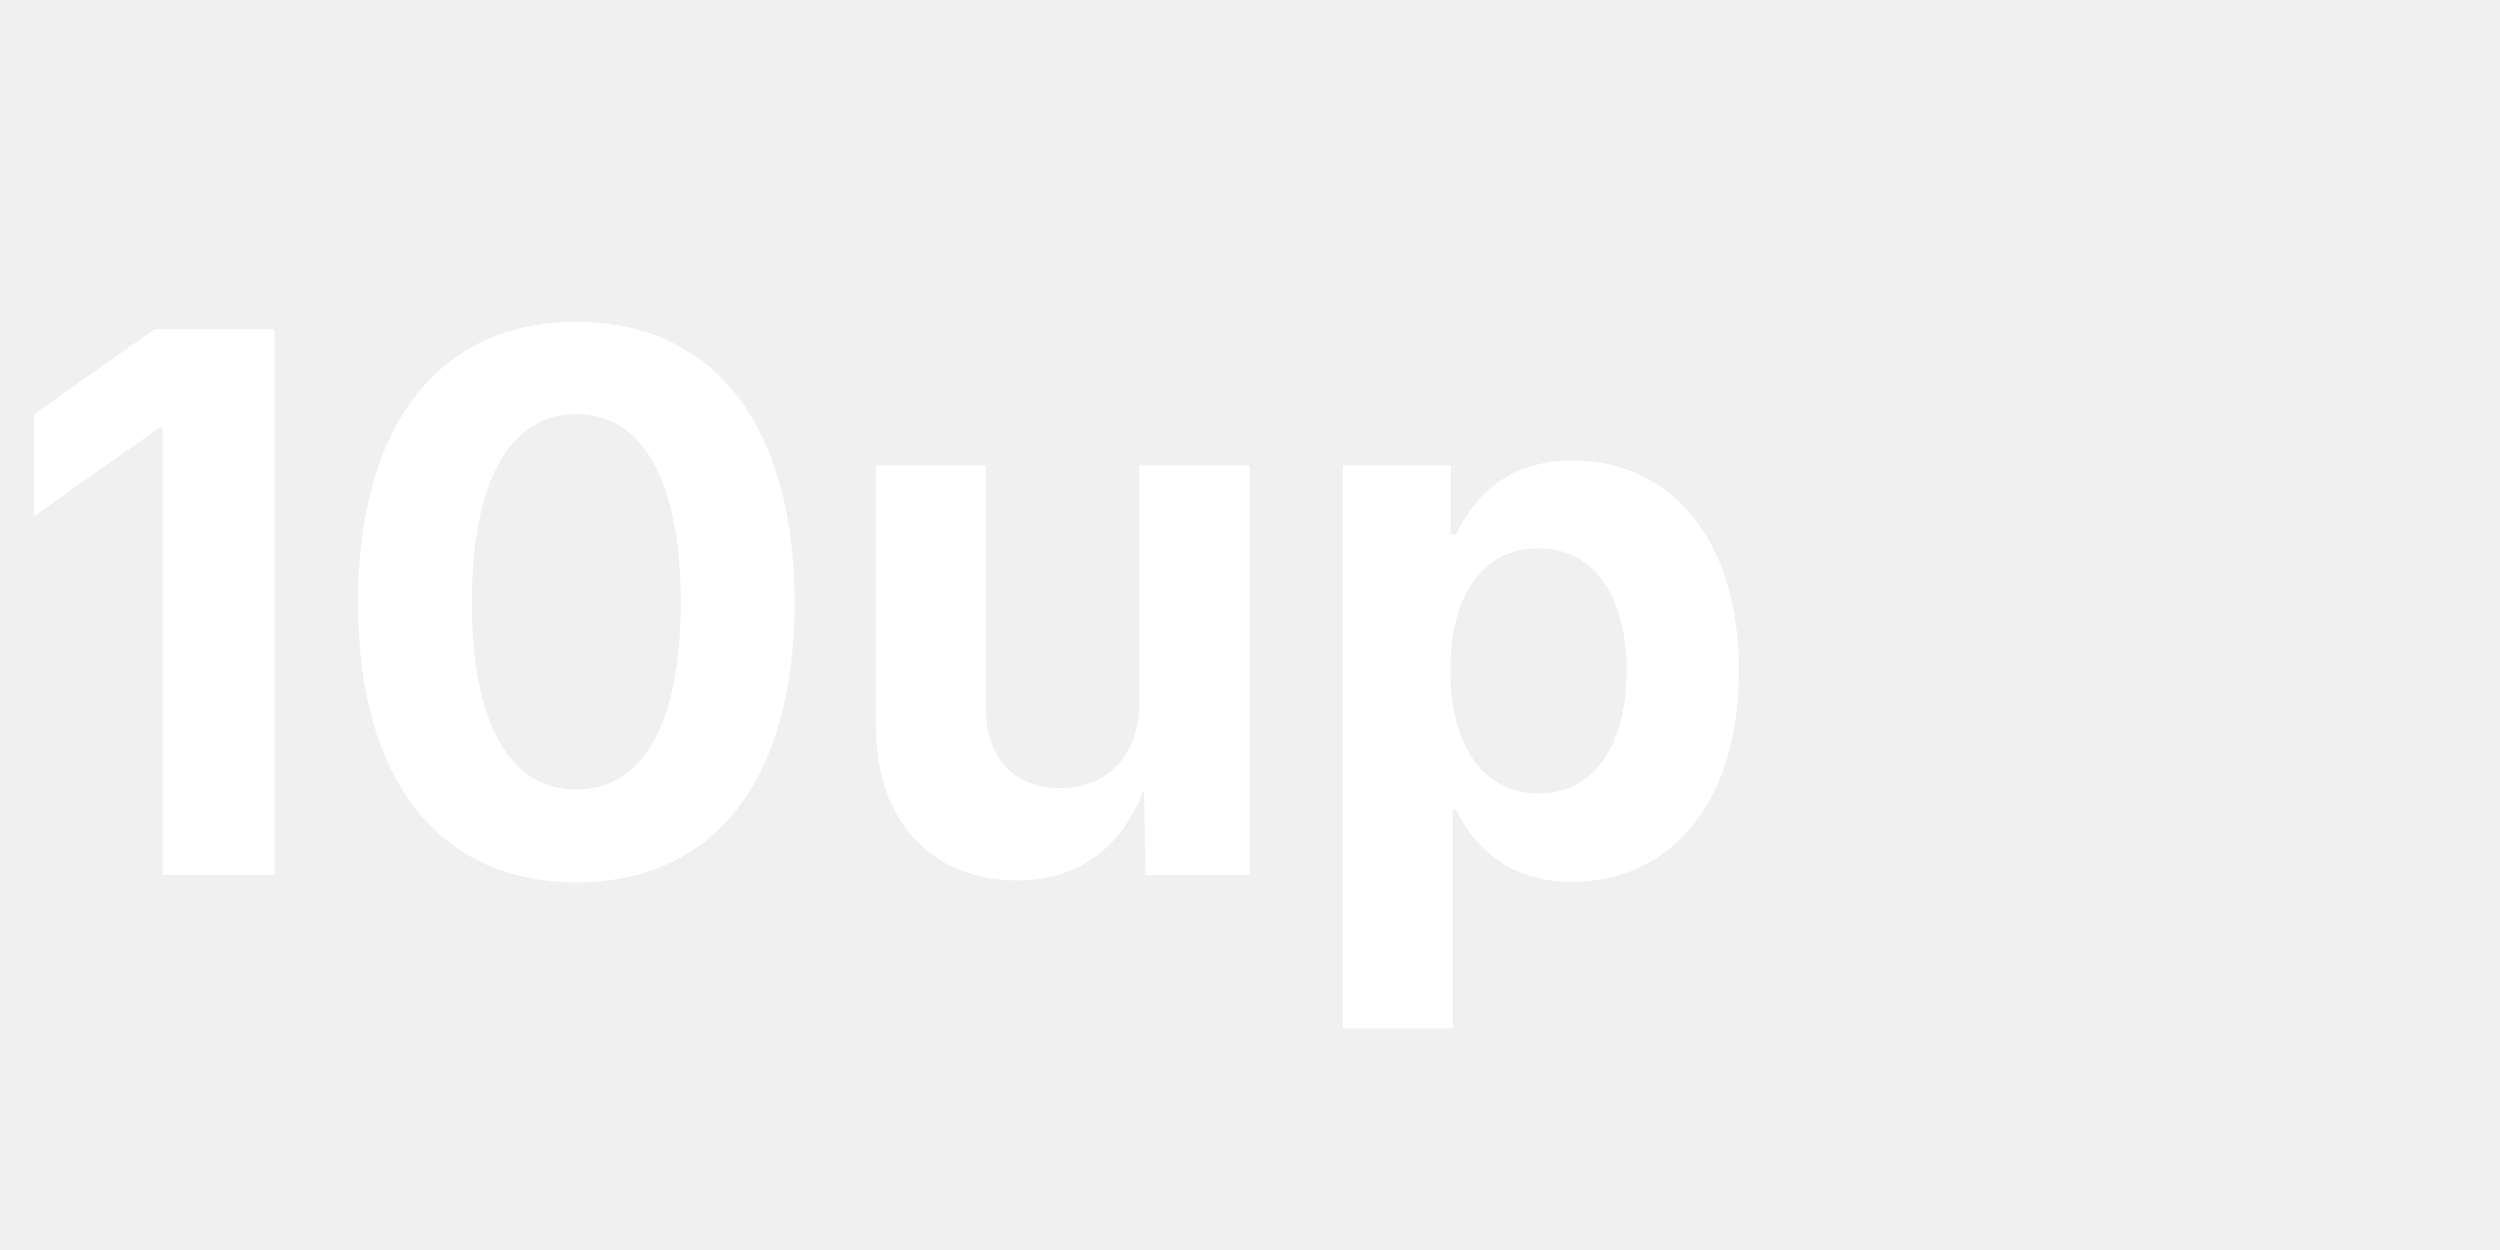
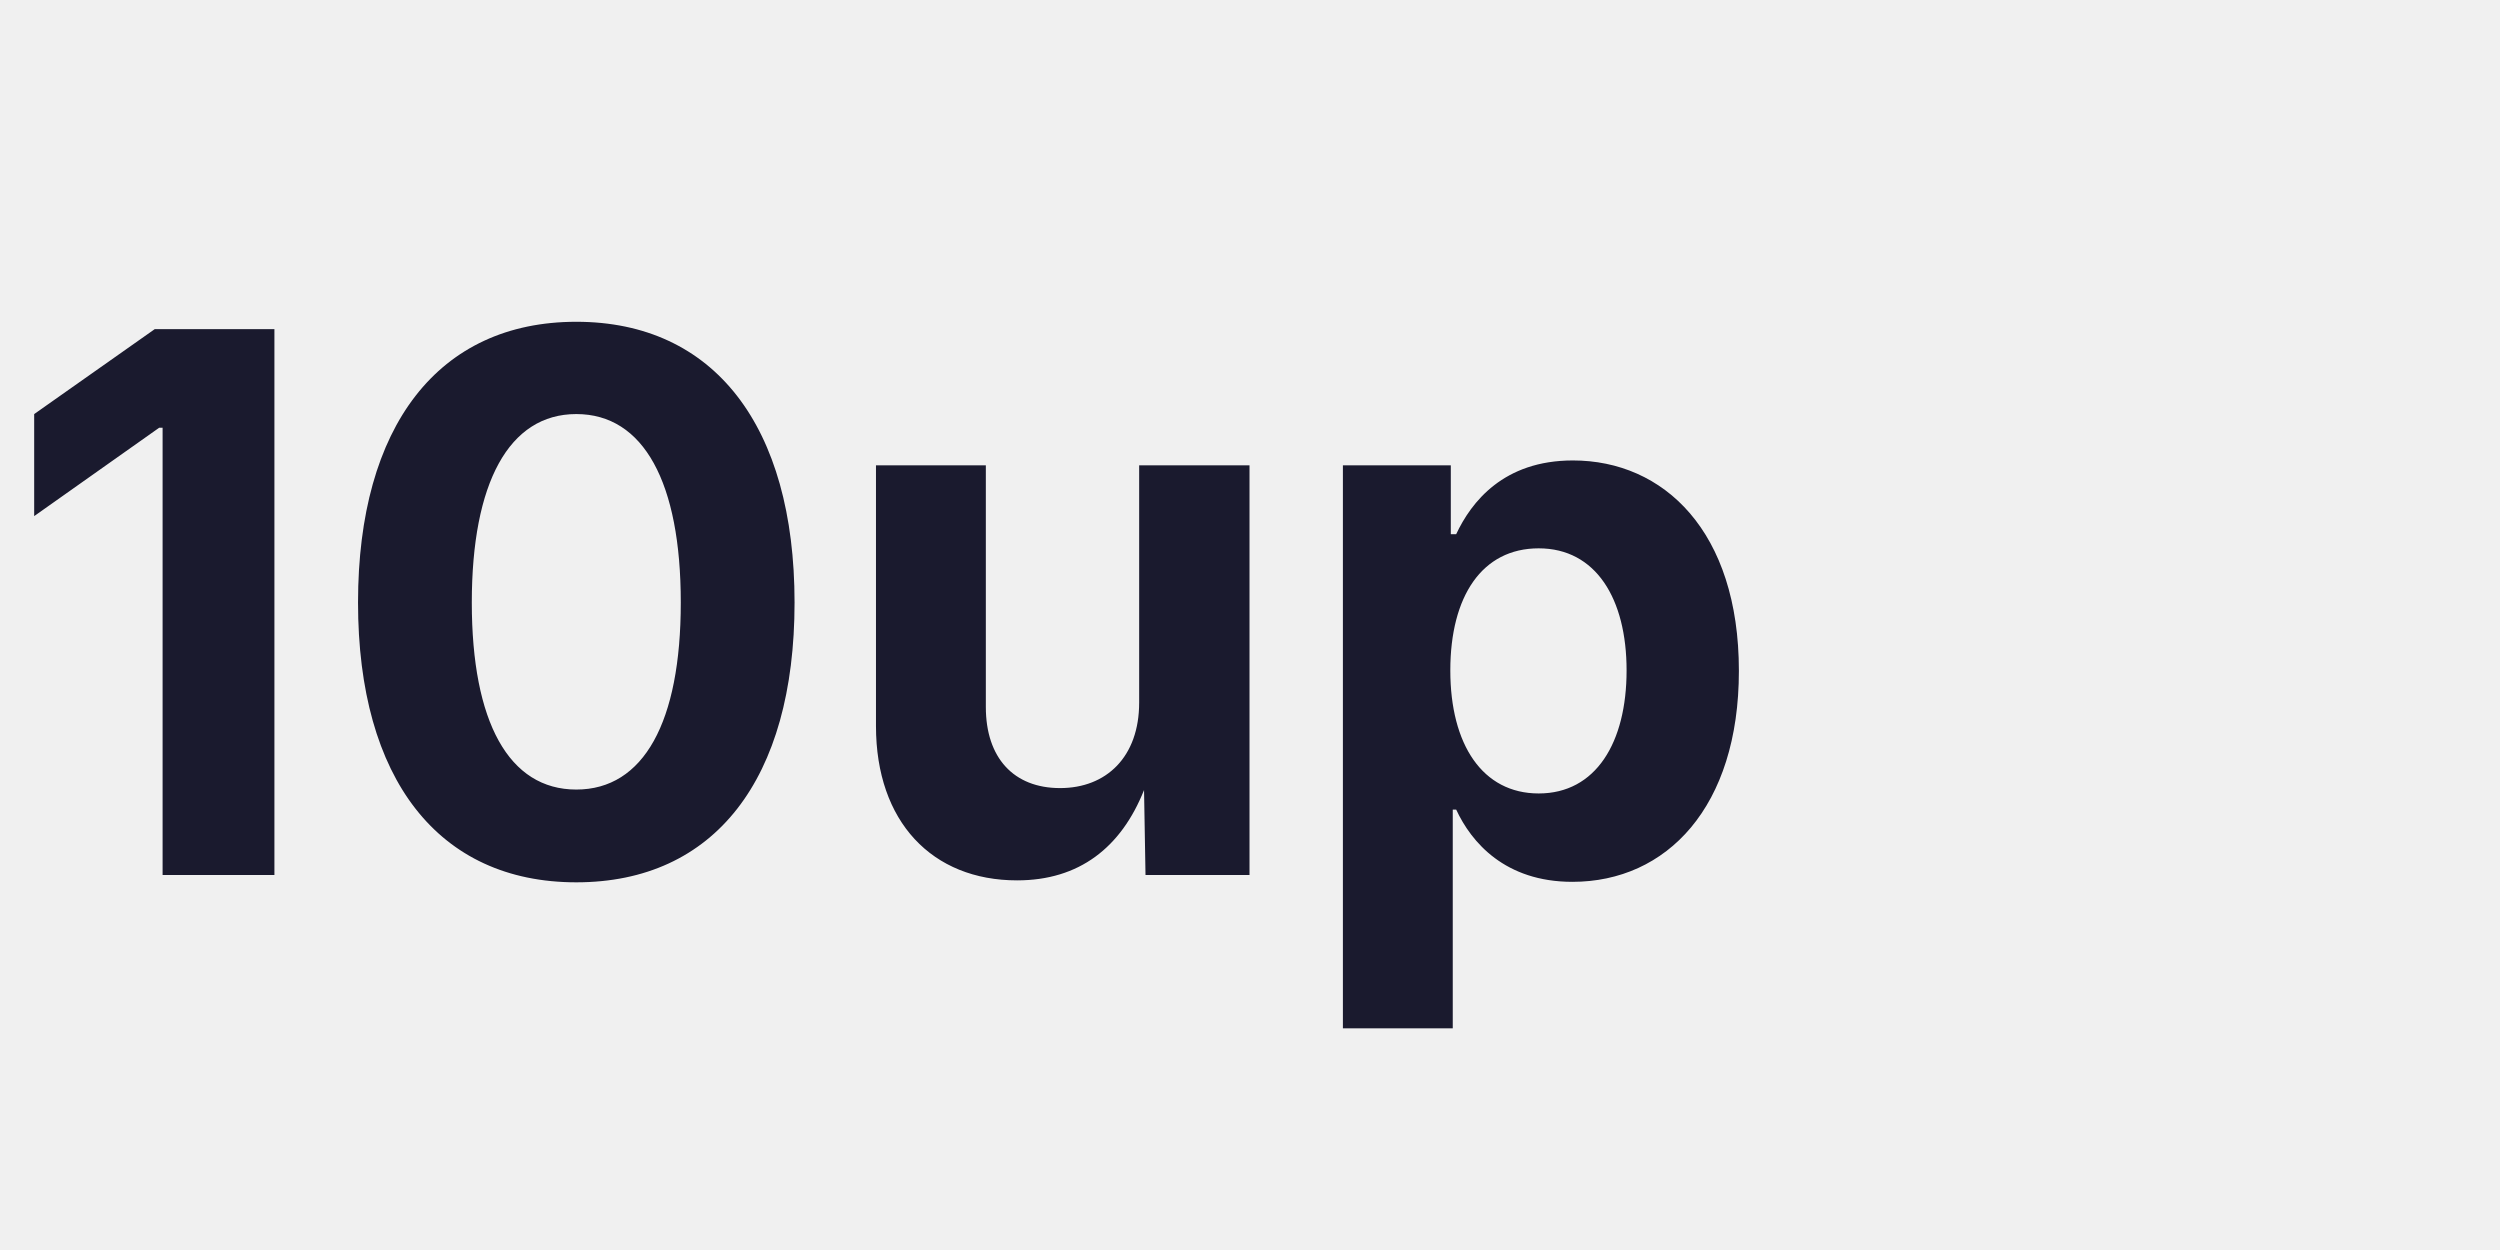
- <svg xmlns="http://www.w3.org/2000/svg" viewBox="0 0 80 40" fill="#ffffff">
+ <svg xmlns="http://www.w3.org/2000/svg" viewBox="0 0 80 40" fill="#1a1a2e">
  <text x="0" y="28" font-family="Inter, Arial, sans-serif" font-size="24" font-weight="700">10up</text>
</svg>
